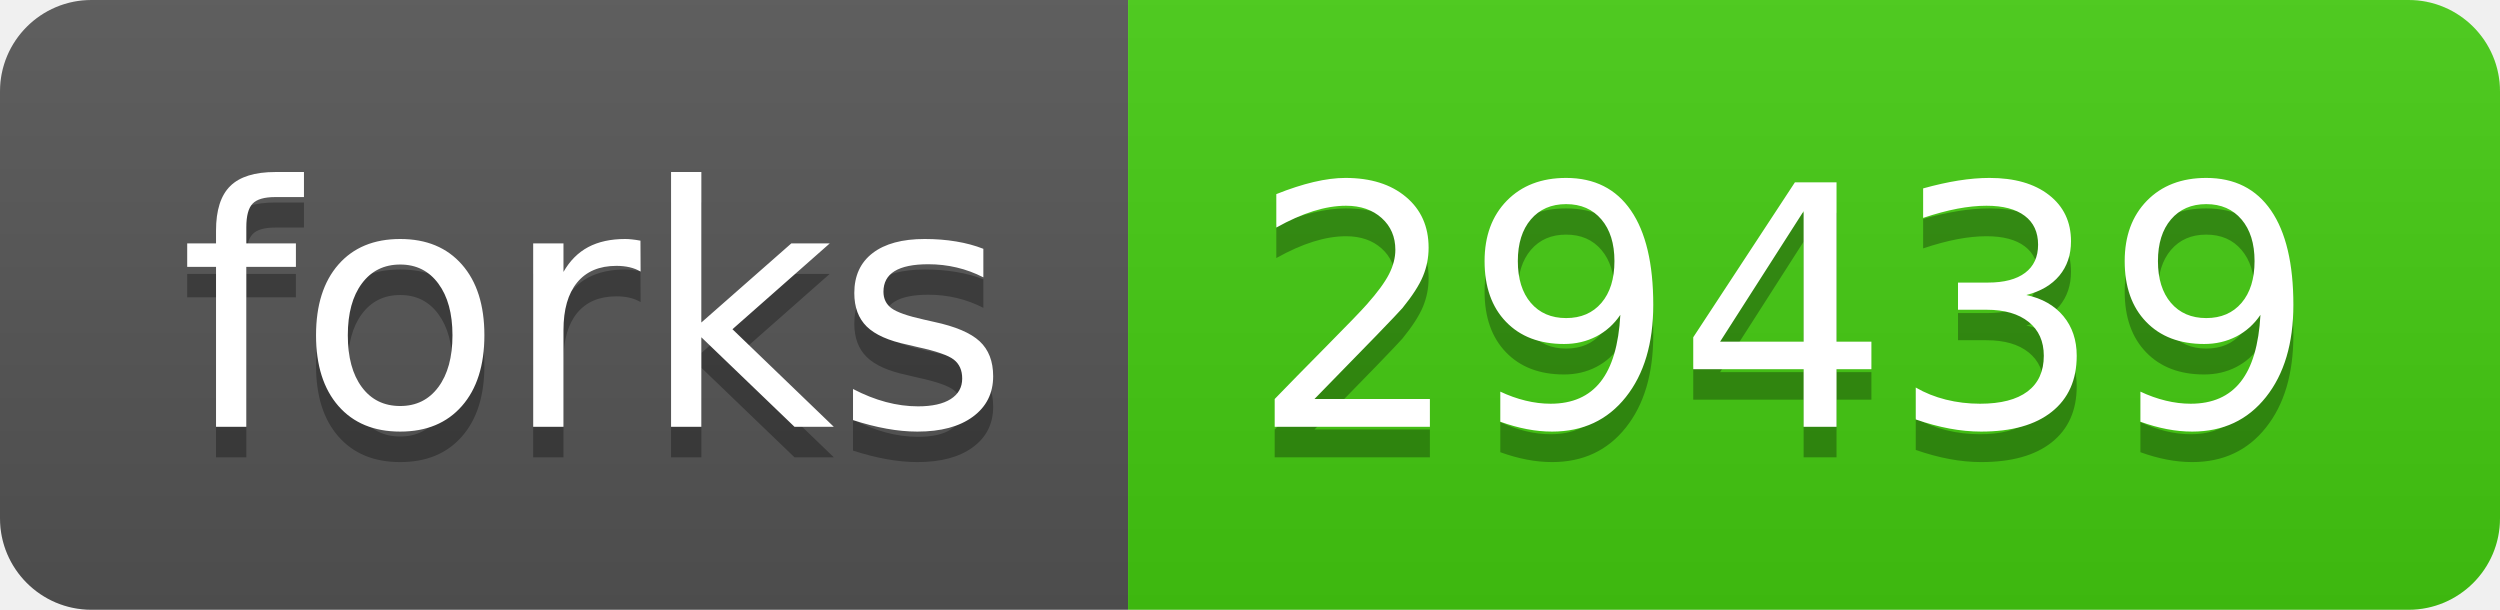
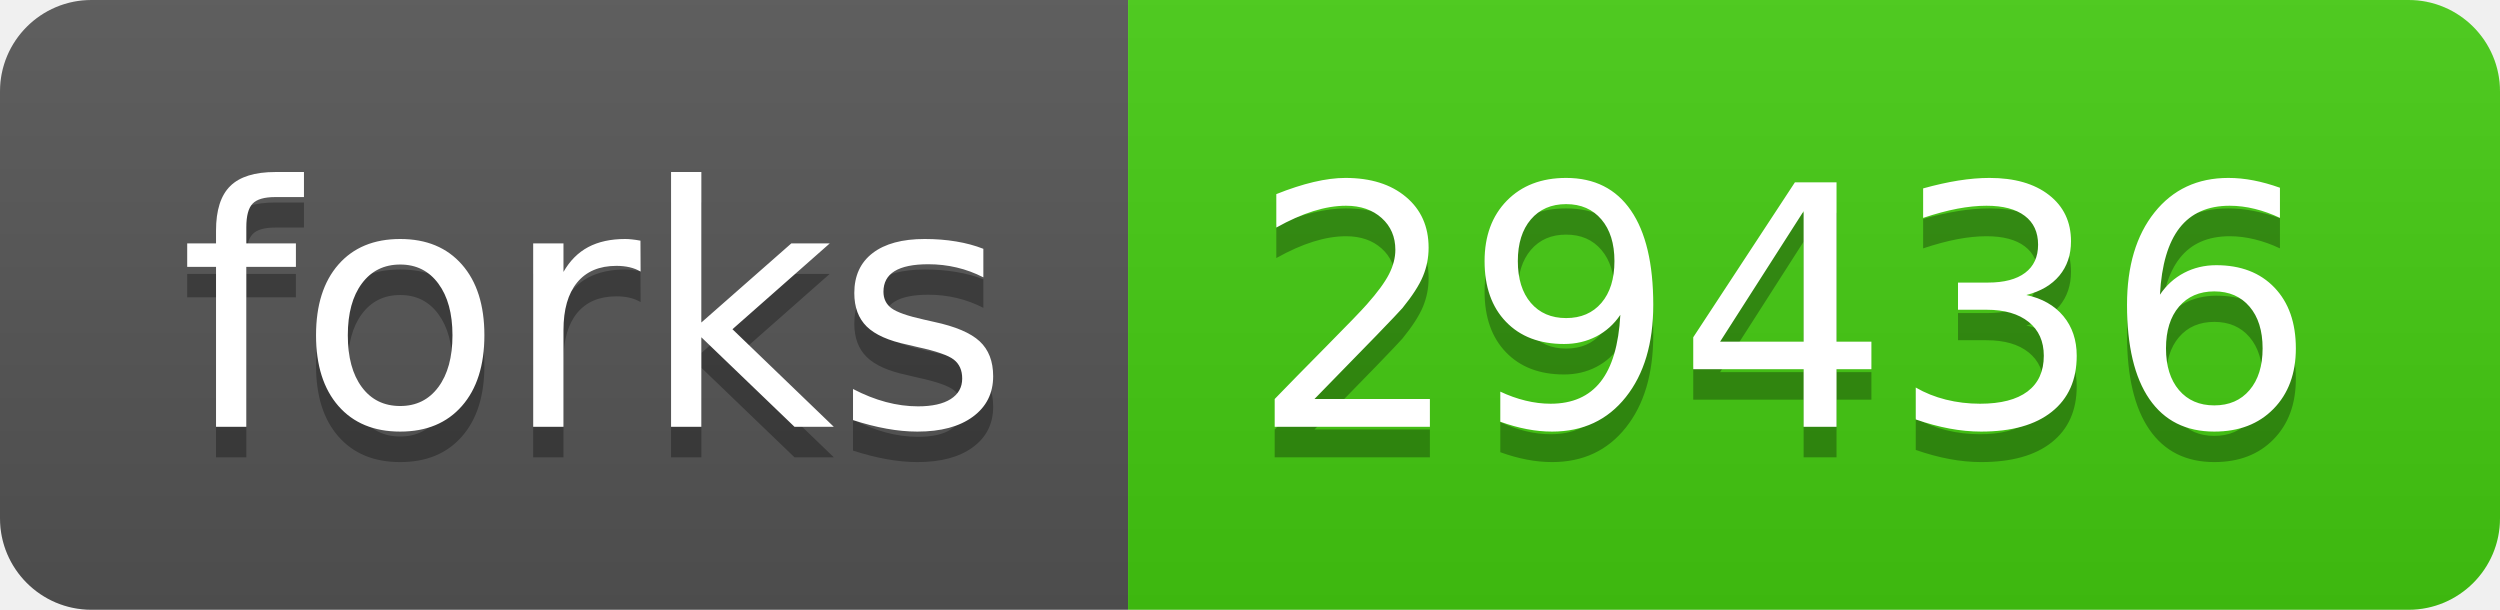
- <svg xmlns="http://www.w3.org/2000/svg" width="82" height="20" role="img" aria-label="forks: 29439">
+ <svg xmlns="http://www.w3.org/2000/svg" width="82" height="20" role="img" aria-label="forks: 29436">
  <linearGradient id="s" x2="0" y2="100%">
    <stop offset="0" stop-color="#bbb" stop-opacity=".1" />
    <stop offset="1" stop-opacity=".1" />
  </linearGradient>
  <clipPath id="r">
    <rect width="82" height="20" rx="3" fill="#fff" />
  </clipPath>
  <g clip-path="url(#r)">
    <rect width="37" height="20" fill="#555" />
    <rect x="37" width="45" height="20" fill="#4c1" />
    <rect width="82" height="20" fill="url(#s)" />
  </g>
  <g fill="#fff" text-anchor="middle" font-family="Verdana,Geneva,DejaVu Sans,sans-serif" text-rendering="geometricPrecision" font-size="110">
    <text aria-hidden="true" x="195" y="150" fill="#010101" fill-opacity=".3" transform="scale(.1)" textLength="270">forks</text>
    <text x="195" y="140" transform="scale(.1)" fill="#fff" textLength="270">forks</text>
-     <text aria-hidden="true" x="585" y="150" fill="#010101" fill-opacity=".3" transform="scale(.1)" textLength="350">29439</text>
-     <text x="585" y="140" transform="scale(.1)" fill="#fff" textLength="350">29439</text>
+     <text aria-hidden="true" x="585" y="150" fill="#010101" fill-opacity=".3" transform="scale(.1)" textLength="350">29436</text>
+     <text x="585" y="140" transform="scale(.1)" fill="#fff" textLength="350">29436</text>
  </g>
</svg>
